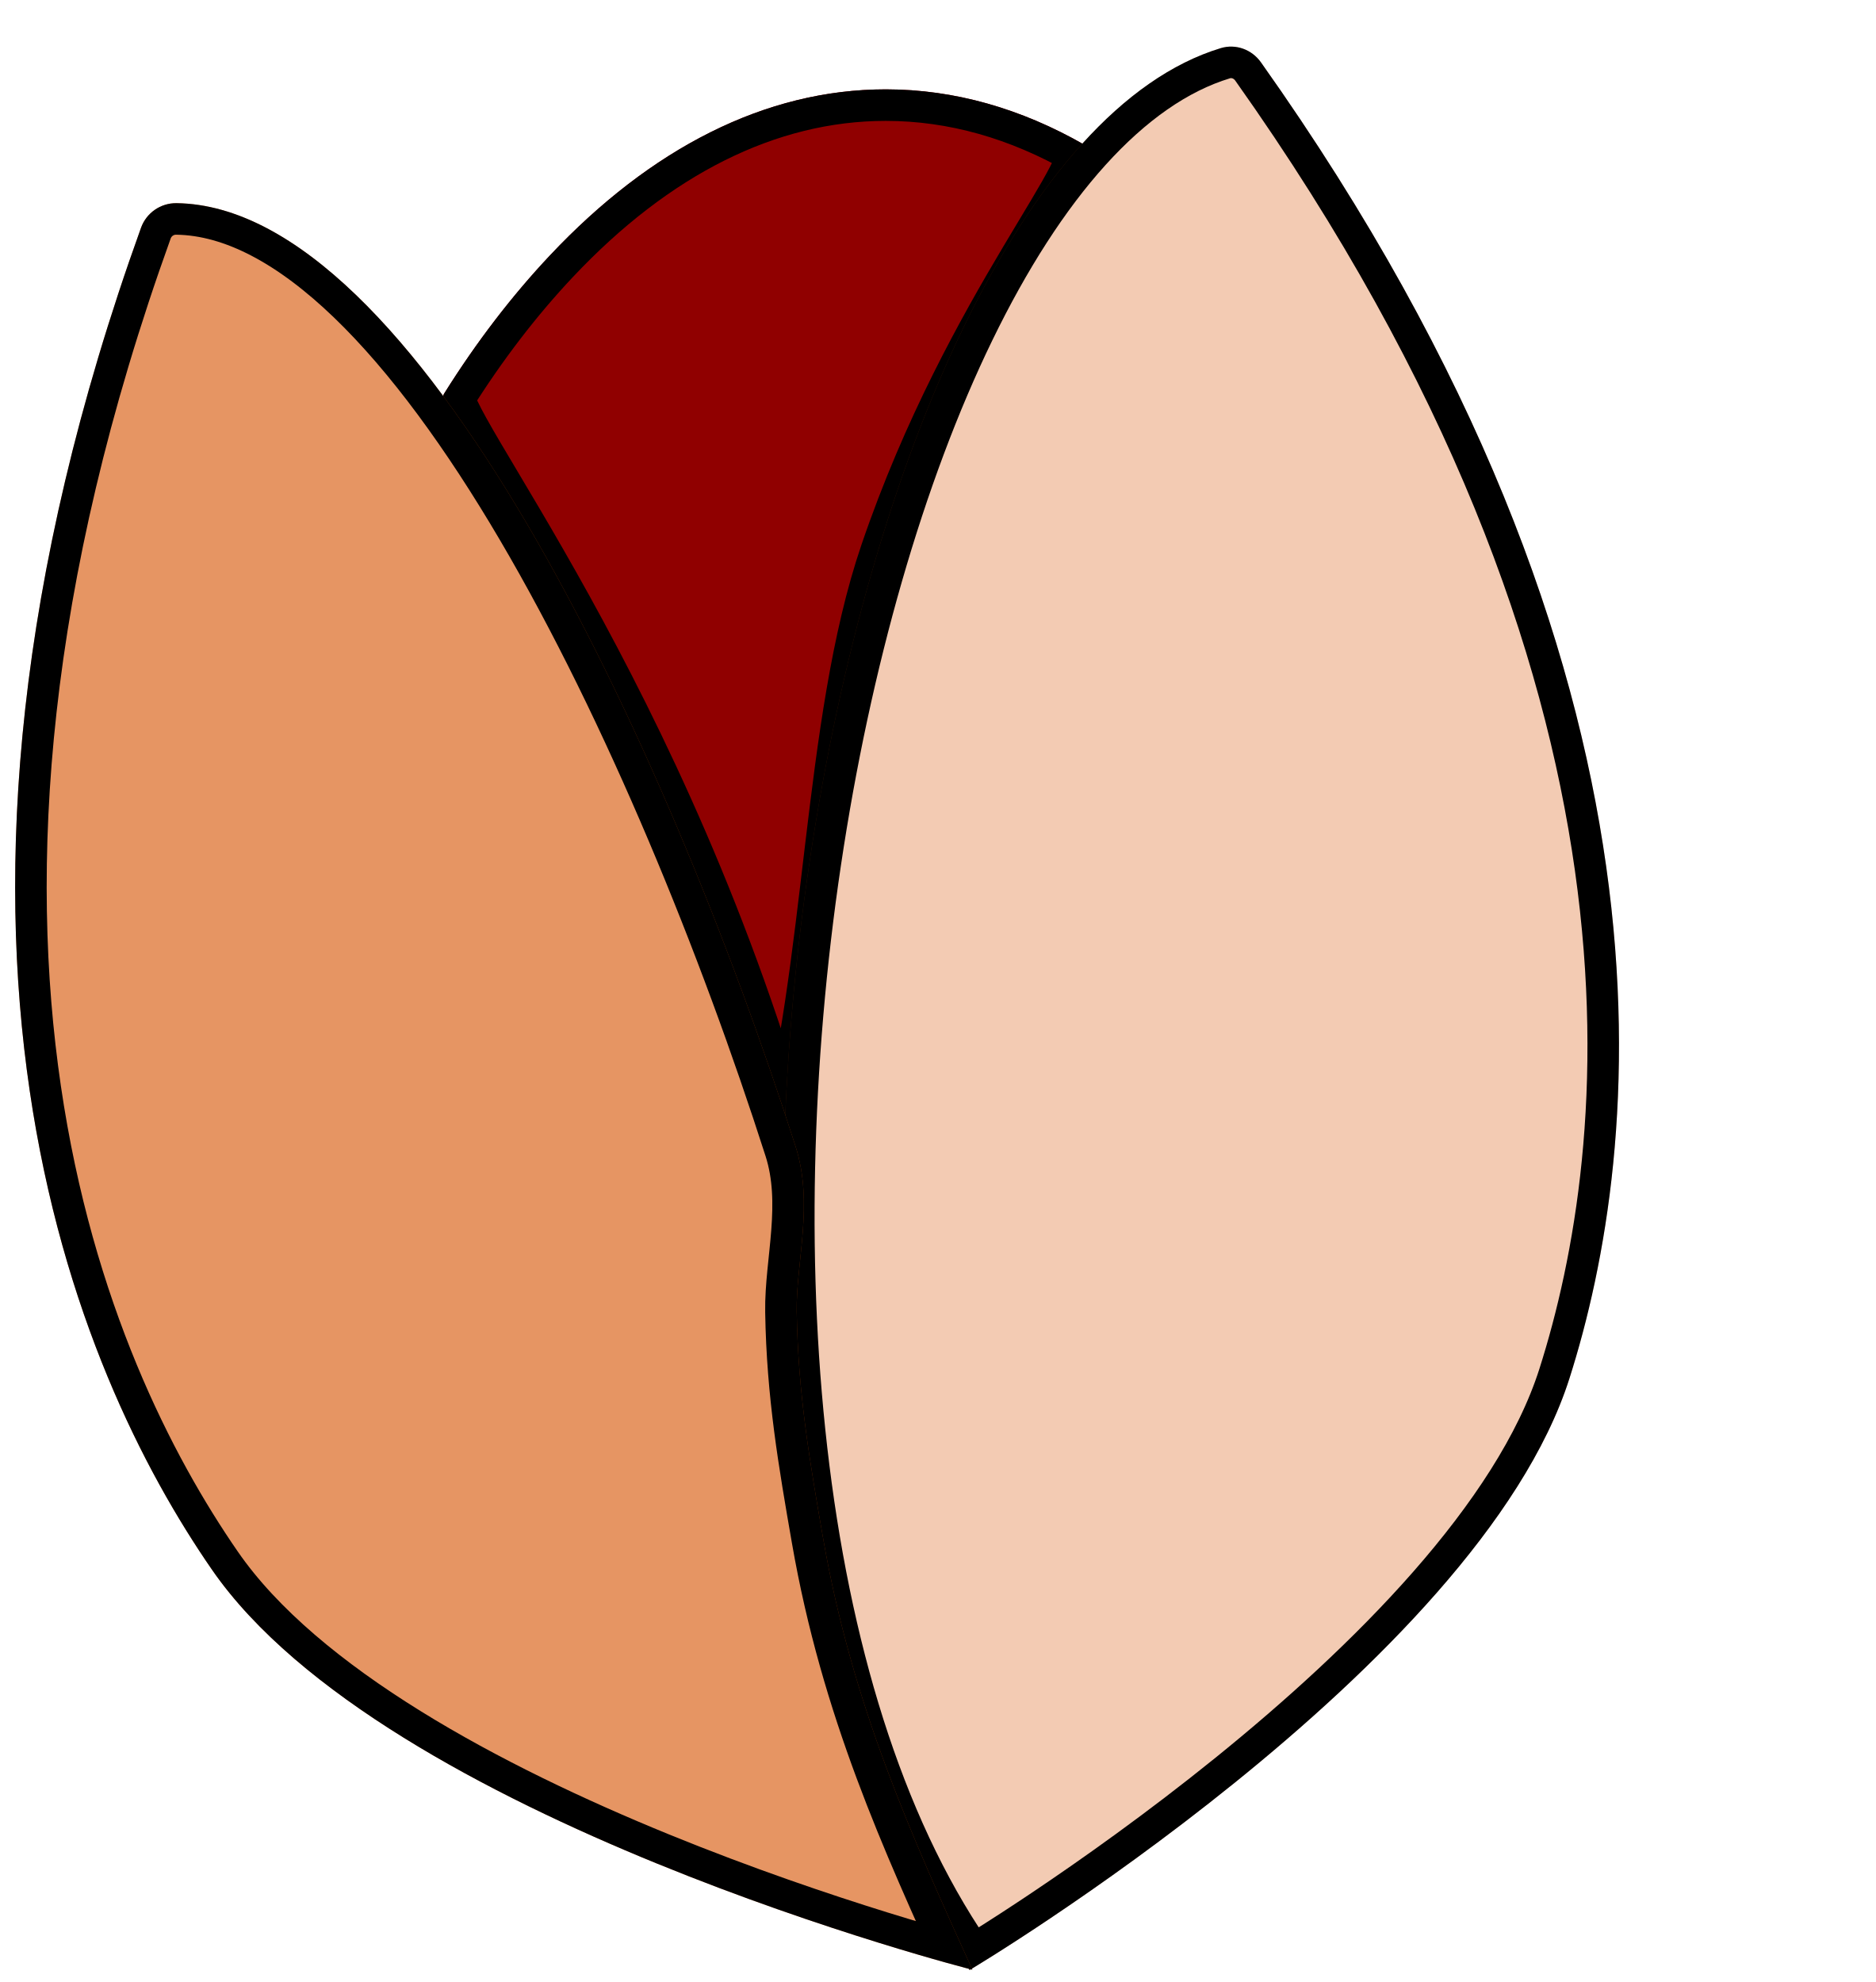
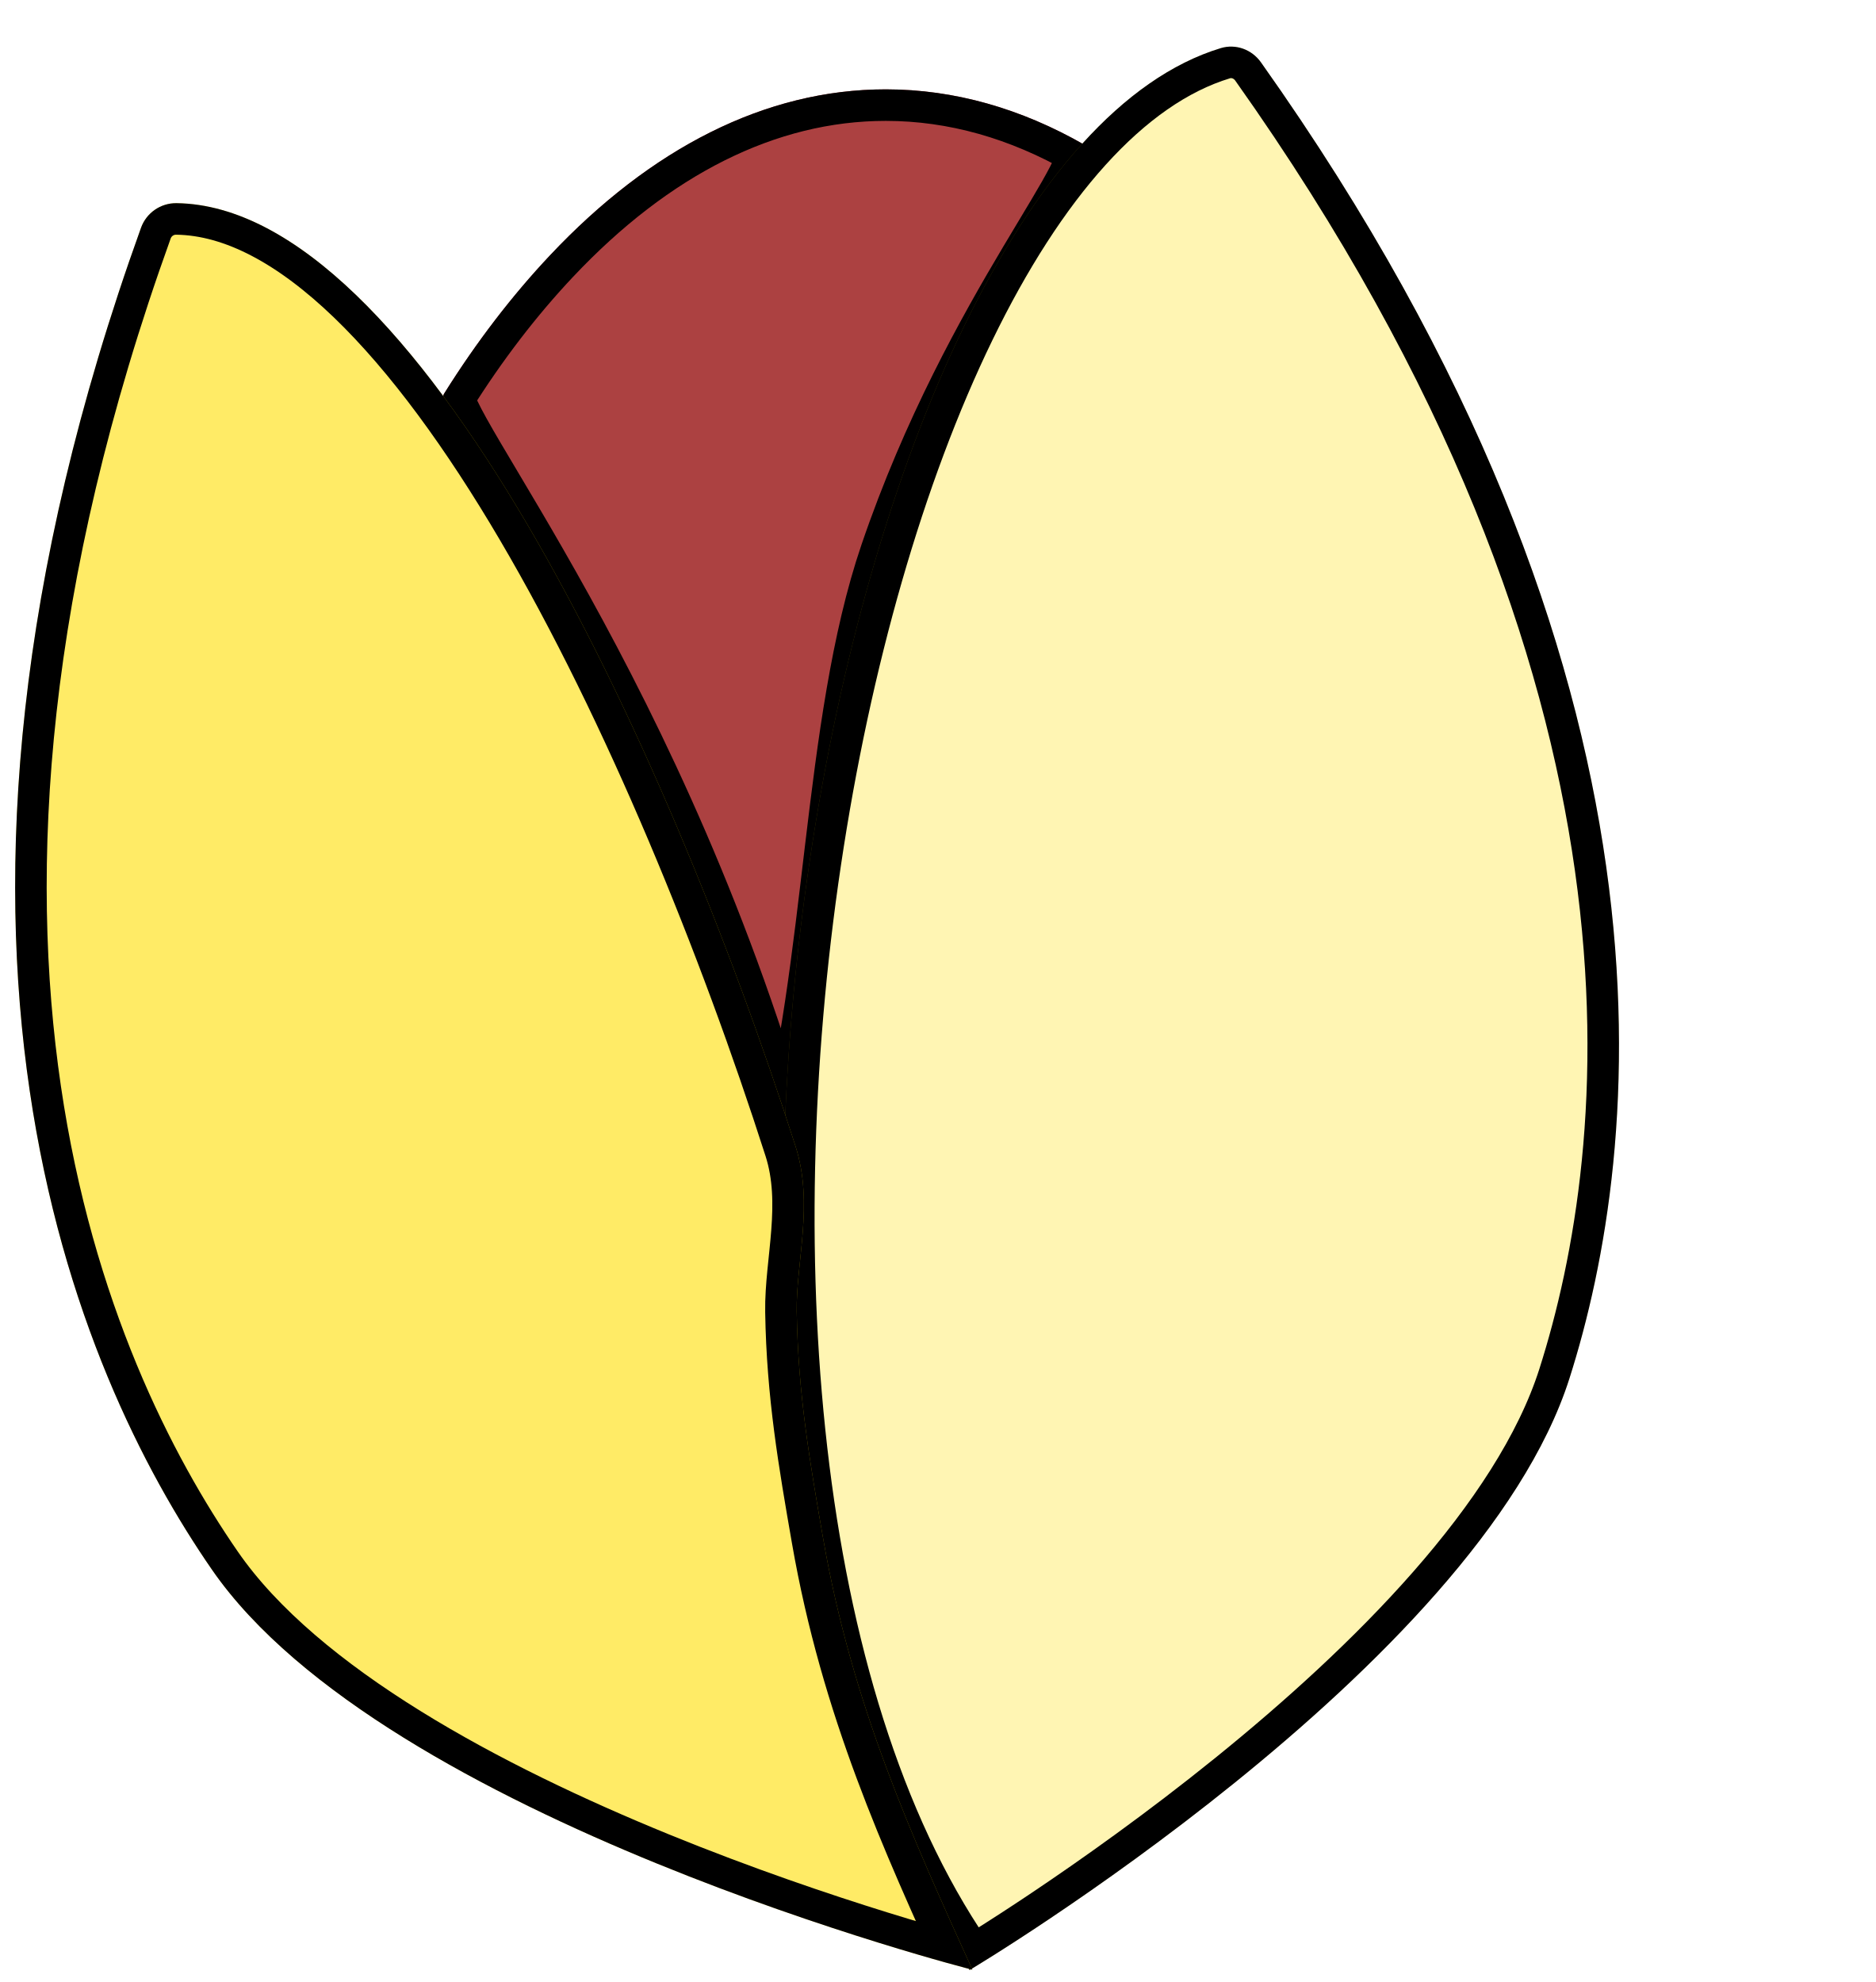
<svg xmlns="http://www.w3.org/2000/svg" width="356.83" height="377.093" fill="none">
  <g data-testid="Group">
    <g data-testid="svg-path">
-       <path d="M149.564 219.564c9.837-35.535 8.982-81.658 20-114 16.103-47.269 42.155-74.908 36.76-78C194.264 20.651 181.56 17 168.5 17c-22.904 0-44.712 11.226-63.866 31.575-7.123 7.567-13.927 16.366-20.188 26.379-2.882 4.61 40.911 57.166 65.118 144.61Z" style="fill: rgb(144, 0, 0); fill-opacity: 1;" class="fills" />
+       <path d="M149.564 219.564c9.837-35.535 8.982-81.658 20-114 16.103-47.269 42.155-74.908 36.76-78C194.264 20.651 181.56 17 168.5 17c-22.904 0-44.712 11.226-63.866 31.575-7.123 7.567-13.927 16.366-20.188 26.379-2.882 4.61 40.911 57.166 65.118 144.61Z" style="fill: rgb(144, 0, 0); fill-opacity: 0.745;" class="fills" />
      <g class="strokes">
        <g class="inner-stroke-shape">
          <defs>
            <clipPath id="b">
              <use href="#a" />
            </clipPath>
            <path d="M149.564 219.564c9.837-35.535 8.982-81.658 20-114 16.103-47.269 42.155-74.908 36.76-78C194.264 20.651 181.56 17 168.5 17c-22.904 0-44.712 11.226-63.866 31.575-7.123 7.567-13.927 16.366-20.188 26.379-2.882 4.61 40.911 57.166 65.118 144.61Z" id="a" style="fill: none; stroke-width: 12; stroke: rgb(0, 0, 0); stroke-opacity: 1;" />
          </defs>
          <use href="#a" clip-path="url('#b')" />
        </g>
      </g>
    </g>
    <g data-testid="svg-path">
-       <path d="M239.885 11.869c-1.759-2.485-4.825-3.57-7.648-2.713-74.708 22.693-117.895 267.757-47.785 365.657.016.052 96.649-57.718 114.114-112.564 13.758-43.207 24.422-133.185-58.681-250.38ZM156.859 30.99" style="fill: rgb(214, 82, 0); fill-opacity: 0.3;" class="fills" />
+       <path d="M239.885 11.869c-1.759-2.485-4.825-3.57-7.648-2.713-74.708 22.693-117.895 267.757-47.785 365.657.016.052 96.649-57.718 114.114-112.564 13.758-43.207 24.422-133.185-58.681-250.38ZM156.859 30.99" style="fill: rgb(255, 222, 0); fill-opacity: 0.3;" class="fills" />
      <g class="strokes">
        <g class="inner-stroke-shape">
          <defs>
            <clipPath id="d">
              <use href="#c" />
            </clipPath>
            <path d="M239.885 11.869c-1.759-2.485-4.825-3.57-7.648-2.713-74.708 22.693-117.895 267.757-47.785 365.657.016.052 96.649-57.718 114.114-112.564 13.758-43.207 24.422-133.185-58.681-250.38ZM156.859 30.99" id="c" style="fill: none; stroke-width: 12; stroke: rgb(0, 0, 0); stroke-opacity: 1;" />
          </defs>
          <use href="#c" clip-path="url('#d')" />
        </g>
      </g>
    </g>
    <g data-testid="svg-path">
-       <path d="M26.821 43.349a7.081 7.081 0 0 1 6.771-4.695c45.507.638 92.97 102.184 117.755 179.465 3.498 10.907.065 22.041.217 31.445.252 15.672 2.5 28.625 5 43 5.569 32.023 17 57 28.418 82.19-.001.054-111.801-28.541-144.667-76.121C14.424 261.15-21.749 178.144 26.821 43.349Z" style="fill: rgb(214, 82, 0); fill-opacity: 0.61;" class="fills" />
+       <path d="M26.821 43.349a7.081 7.081 0 0 1 6.771-4.695c45.507.638 92.97 102.184 117.755 179.465 3.498 10.907.065 22.041.217 31.445.252 15.672 2.5 28.625 5 43 5.569 32.023 17 57 28.418 82.19-.001.054-111.801-28.541-144.667-76.121C14.424 261.15-21.749 178.144 26.821 43.349Z" style="fill: rgb(255, 222, 0); fill-opacity: 0.6;" class="fills" />
      <g class="strokes">
        <g class="inner-stroke-shape">
          <defs>
            <clipPath id="f">
              <use href="#e" />
            </clipPath>
            <path d="M26.821 43.349a7.081 7.081 0 0 1 6.771-4.695c45.507.638 92.97 102.184 117.755 179.465 3.498 10.907.065 22.041.217 31.445.252 15.672 2.5 28.625 5 43 5.569 32.023 17 57 28.418 82.19-.001.054-111.801-28.541-144.667-76.121C14.424 261.15-21.749 178.144 26.821 43.349Z" id="e" style="fill: none; stroke-width: 12; stroke: rgb(0, 0, 0); stroke-opacity: 1;" />
          </defs>
          <use href="#e" clip-path="url('#f')" />
        </g>
      </g>
    </g>
  </g>
</svg>
